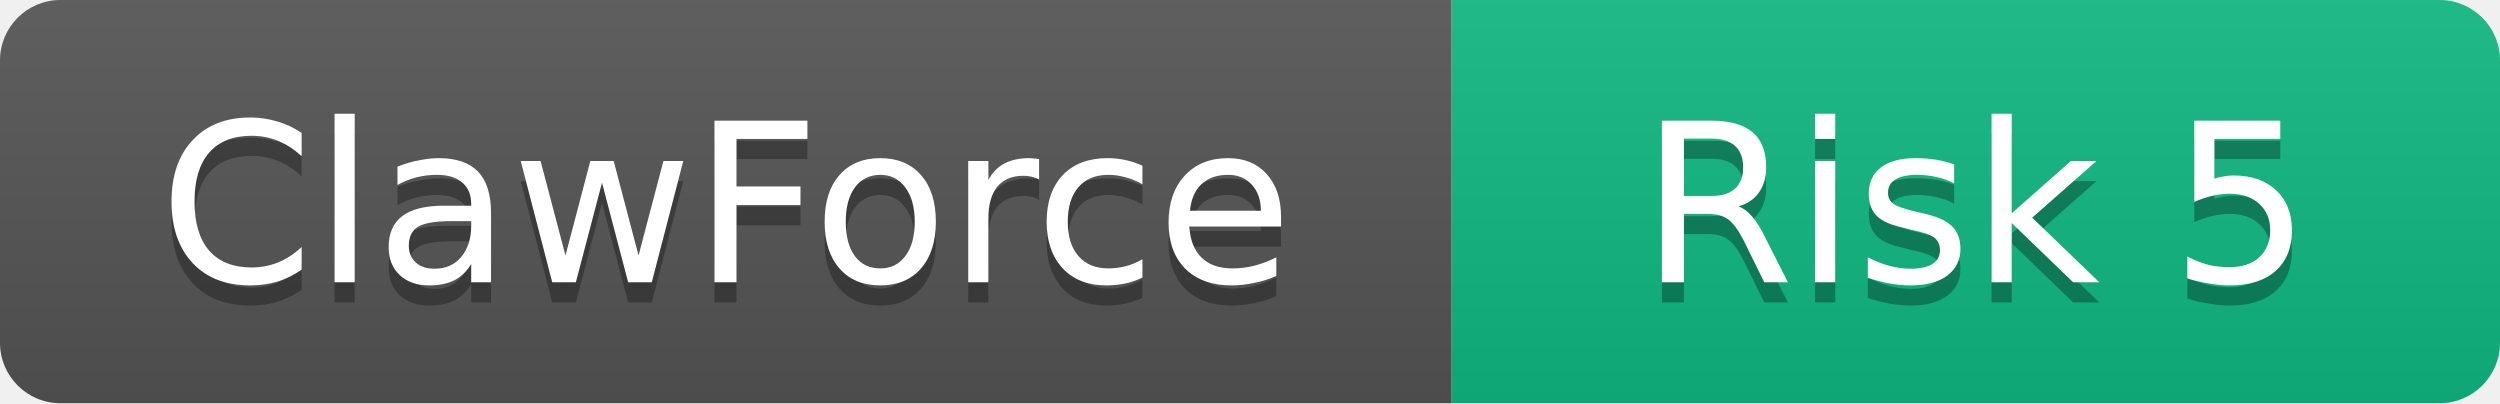
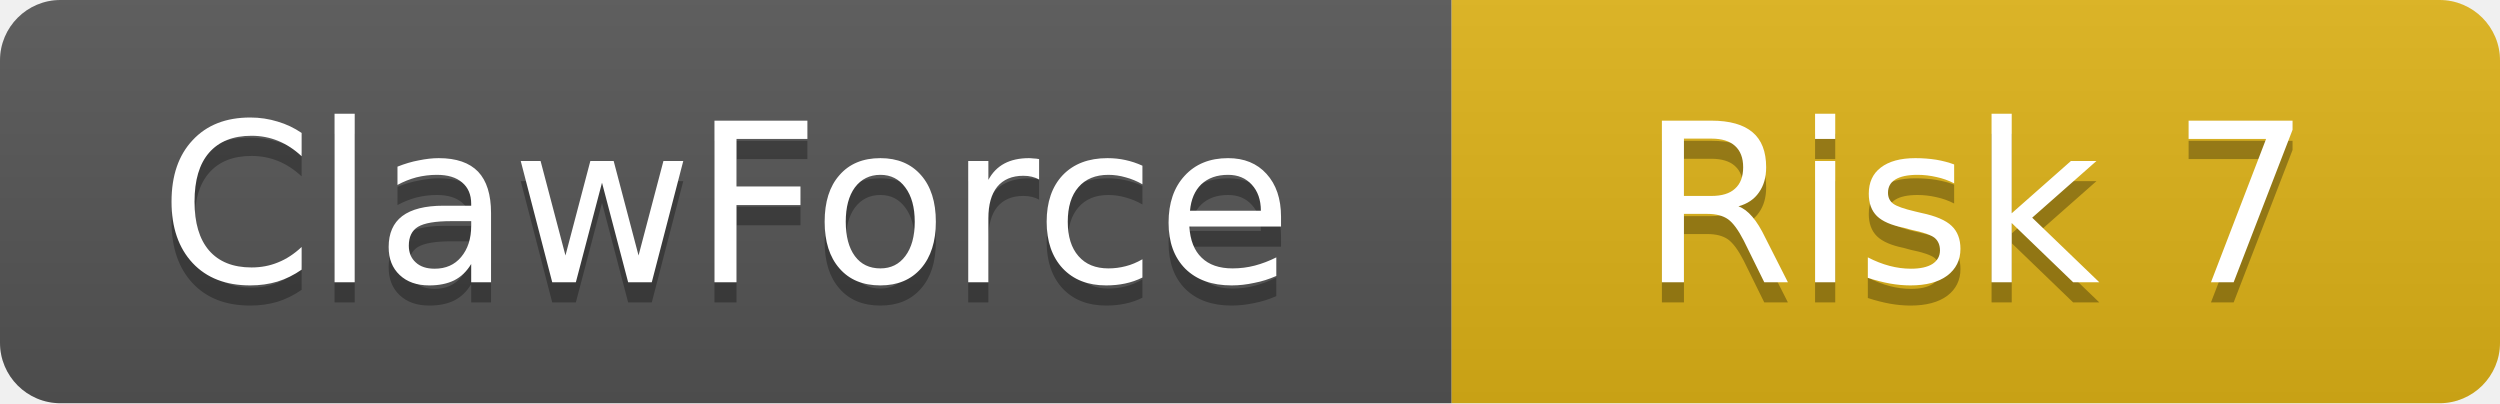
<svg xmlns="http://www.w3.org/2000/svg" width="124" height="20">
  <linearGradient id="b" x2="0" y2="100%">
    <stop offset="0" stop-color="#bbb" stop-opacity=".1" />
    <stop offset="1" stop-opacity=".1" />
  </linearGradient>
  <clipPath id="a">
    <rect width="124" height="20" rx="3" />
  </clipPath>
  <g clip-path="url(#a)">
    <rect width="72" height="20" fill="#555" />
-     <rect x="72" width="52" height="20" fill="#10B981" />
+     <rect x="72" width="52" height="20" fill="#dfb317" />
    <rect width="124" height="20" fill="url(#b)" />
  </g>
  <g fill="#fff" text-anchor="middle" font-family="DejaVu Sans,Verdana,Geneva,sans-serif" font-size="11">
    <text x="36" y="15" fill="#010101" fill-opacity=".3">ClawForce</text>
    <text x="36" y="14">ClawForce</text>
-     <text x="98" y="15" fill="#010101" fill-opacity=".3">Risk 5</text>
-     <text x="98" y="14">Risk 5</text>
+     <text x="98" y="15" fill="#010101" fill-opacity=".3">Risk 7</text>
+     <text x="98" y="14">Risk 7</text>
  </g>
</svg>
